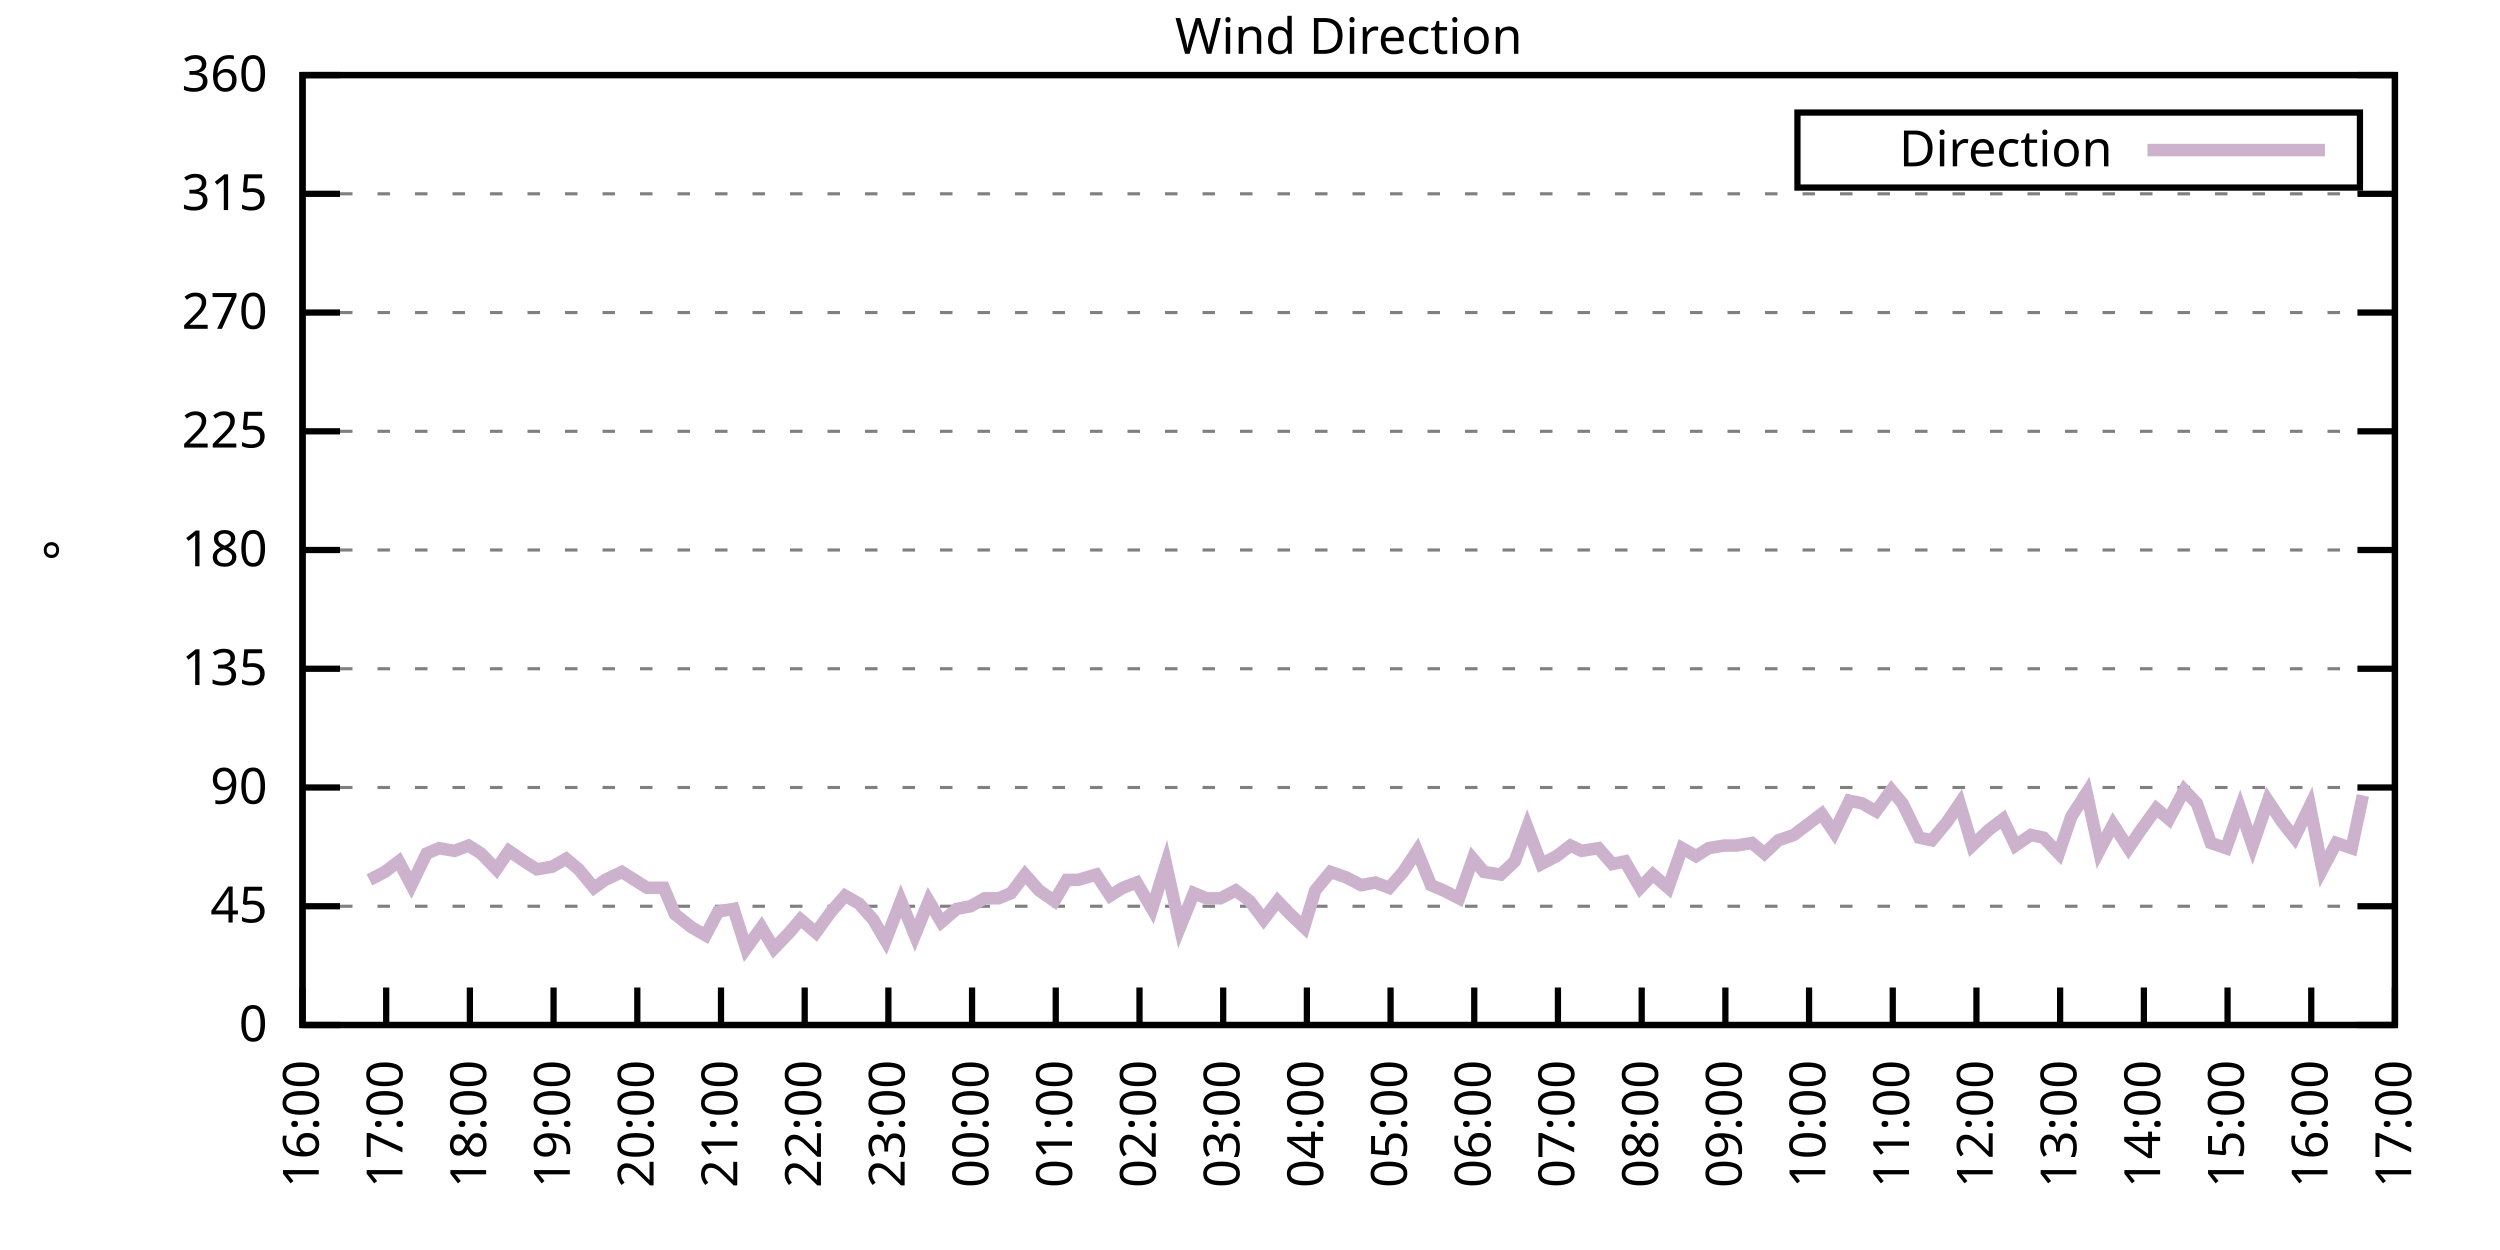
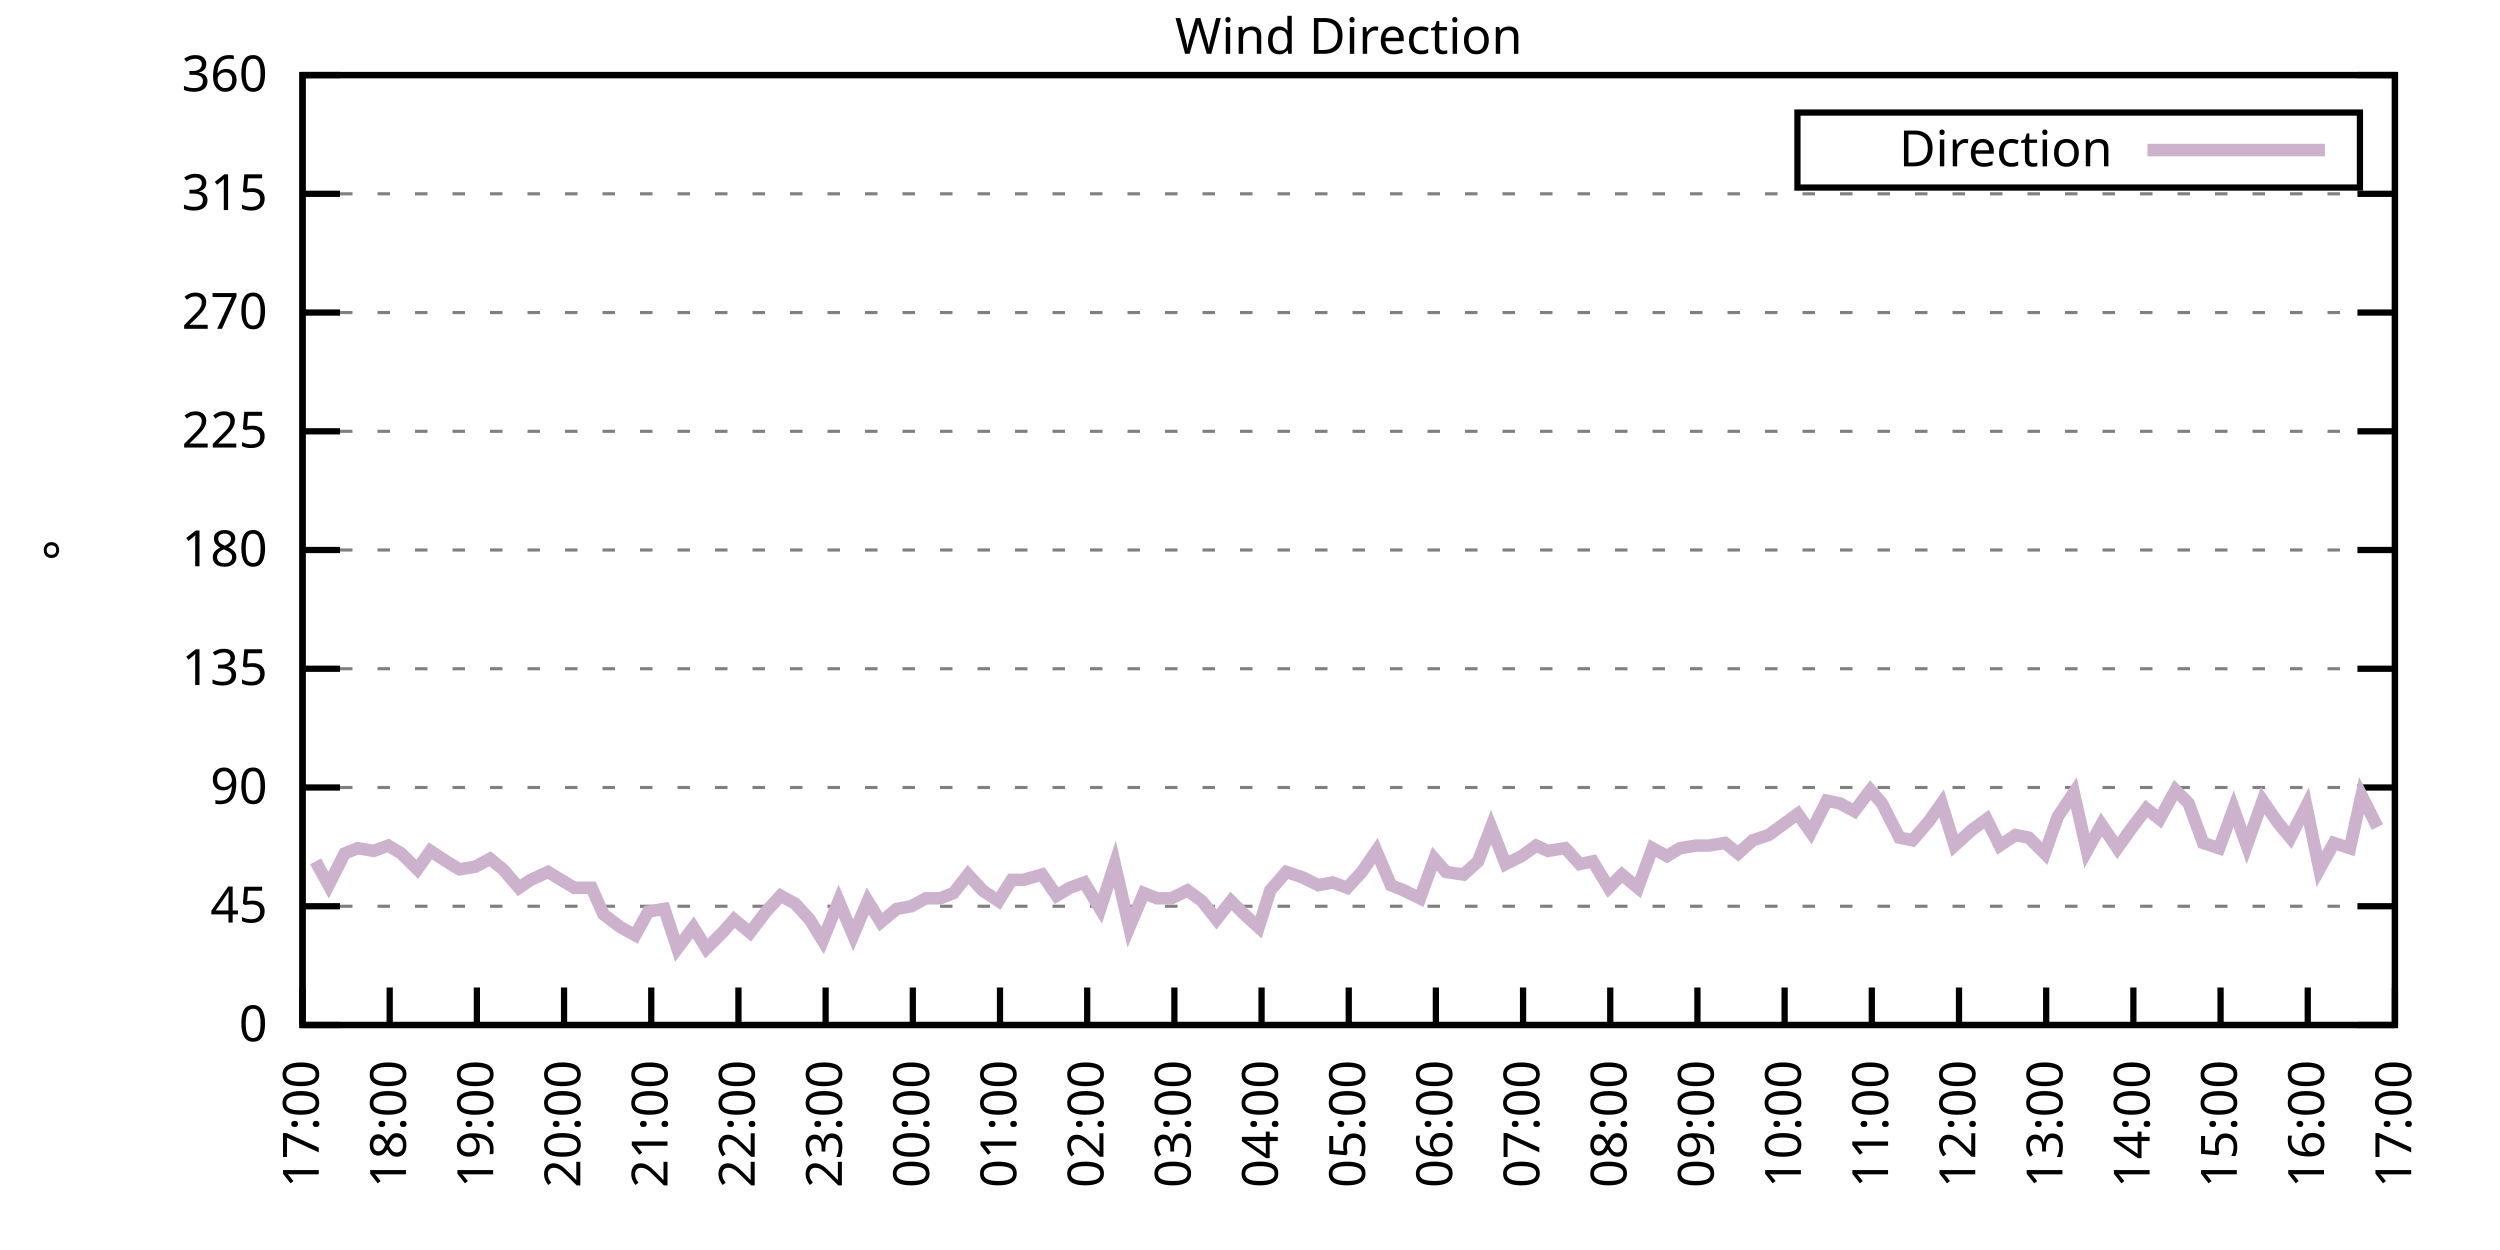
<svg xmlns="http://www.w3.org/2000/svg" xmlns:xlink="http://www.w3.org/1999/xlink" width="400" height="200" viewBox="0 0 400 200">
  <g id="gnuplot_canvas">
    <rect x="0" y="0" width="400" height="200" fill="none" />
    <defs>
      <circle id="gpDot" r="0.5" stroke-width="0.5" stroke="currentColor" />
      <path id="gpPt0" stroke-width="0.333" stroke="currentColor" d="M-1,0 h2 M0,-1 v2" />
      <path id="gpPt1" stroke-width="0.333" stroke="currentColor" d="M-1,-1 L1,1 M1,-1 L-1,1" />
      <path id="gpPt2" stroke-width="0.333" stroke="currentColor" d="M-1,0 L1,0 M0,-1 L0,1 M-1,-1 L1,1 M-1,1 L1,-1" />
      <rect id="gpPt3" stroke-width="0.333" stroke="currentColor" x="-1" y="-1" width="2" height="2" />
      <rect id="gpPt4" stroke-width="0.333" stroke="currentColor" fill="currentColor" x="-1" y="-1" width="2" height="2" />
      <circle id="gpPt5" stroke-width="0.333" stroke="currentColor" cx="0" cy="0" r="1" />
      <use xlink:href="#gpPt5" id="gpPt6" fill="currentColor" stroke="none" />
      <path id="gpPt7" stroke-width="0.333" stroke="currentColor" d="M0,-1.33 L-1.33,0.67 L1.33,0.67 z" />
      <use xlink:href="#gpPt7" id="gpPt8" fill="currentColor" stroke="none" />
      <use xlink:href="#gpPt7" id="gpPt9" stroke="currentColor" transform="rotate(180)" />
      <use xlink:href="#gpPt9" id="gpPt10" fill="currentColor" stroke="none" />
      <use xlink:href="#gpPt3" id="gpPt11" stroke="currentColor" transform="rotate(45)" />
      <use xlink:href="#gpPt11" id="gpPt12" fill="currentColor" stroke="none" />
      <path id="gpPt13" stroke-width="0.333" stroke="currentColor" d="M0,1.330 L1.265,0.411 L0.782,-1.067 L-0.782,-1.076 L-1.265,0.411 z" />
      <use xlink:href="#gpPt13" id="gpPt14" fill="currentColor" stroke="none" />
      <filter id="textbox" filterUnits="objectBoundingBox" x="0" y="0" height="1" width="1">
        <feFlood flood-color="white" flood-opacity="1" result="bgnd" />
        <feComposite in="SourceGraphic" in2="bgnd" operator="atop" />
      </filter>
      <filter id="greybox" filterUnits="objectBoundingBox" x="0" y="0" height="1" width="1">
        <feFlood flood-color="lightgrey" flood-opacity="1" result="grey" />
        <feComposite in="SourceGraphic" in2="grey" operator="atop" />
      </filter>
    </defs>
    <g fill="none" color="white" stroke="currentColor" stroke-width="1.00" stroke-linecap="butt" stroke-linejoin="miter">
</g>
    <g fill="none" color="black" stroke="currentColor" stroke-width="1.00" stroke-linecap="butt" stroke-linejoin="miter">
      <g stroke="none" shape-rendering="crispEdges">
        <polygon fill="rgb(255, 255, 255)" points="48.40,164.00 383.18,164.00 383.18,12.02 48.40,12.02 " />
      </g>
    </g>
    <g fill="none" color="black" stroke="currentColor" stroke-width="1.00" stroke-linecap="butt" stroke-linejoin="miter">
</g>
    <g fill="none" color="black" stroke="black" stroke-width="0.50" stroke-linecap="butt" stroke-linejoin="miter">
</g>
    <g fill="none" color="gray" stroke="currentColor" stroke-width="0.50" stroke-linecap="butt" stroke-linejoin="miter">
      <path stroke="gray" stroke-dasharray="2,4" class="gridline" d="M48.40,164.00 L383.19,164.00  " />
    </g>
    <g fill="none" color="gray" stroke="gray" stroke-width="1.00" stroke-linecap="butt" stroke-linejoin="miter">
</g>
    <g fill="none" color="black" stroke="currentColor" stroke-width="1.00" stroke-linecap="butt" stroke-linejoin="miter">
      <path stroke="black" d="M48.40,164.00 L54.40,164.00 M383.19,164.00 L377.19,164.00  " />
      <g transform="translate(42.80,166.60)" stroke="none" fill="black" font-family="Sans" font-size="8.00" text-anchor="end">
        <text>
          <tspan font-family="Sans"> 0</tspan>
        </text>
      </g>
    </g>
    <g fill="none" color="black" stroke="currentColor" stroke-width="1.00" stroke-linecap="butt" stroke-linejoin="miter">
</g>
    <g fill="none" color="black" stroke="black" stroke-width="0.50" stroke-linecap="butt" stroke-linejoin="miter">
</g>
    <g fill="none" color="gray" stroke="currentColor" stroke-width="0.50" stroke-linecap="butt" stroke-linejoin="miter">
      <path stroke="gray" stroke-dasharray="2,4" class="gridline" d="M48.40,145.00 L383.19,145.00  " />
    </g>
    <g fill="none" color="gray" stroke="gray" stroke-width="1.00" stroke-linecap="butt" stroke-linejoin="miter">
</g>
    <g fill="none" color="black" stroke="currentColor" stroke-width="1.00" stroke-linecap="butt" stroke-linejoin="miter">
      <path stroke="black" d="M48.40,145.00 L54.40,145.00 M383.19,145.00 L377.19,145.00  " />
      <g transform="translate(42.80,147.60)" stroke="none" fill="black" font-family="Sans" font-size="8.00" text-anchor="end">
        <text>
          <tspan font-family="Sans"> 45</tspan>
        </text>
      </g>
    </g>
    <g fill="none" color="black" stroke="currentColor" stroke-width="1.00" stroke-linecap="butt" stroke-linejoin="miter">
</g>
    <g fill="none" color="black" stroke="black" stroke-width="0.50" stroke-linecap="butt" stroke-linejoin="miter">
</g>
    <g fill="none" color="gray" stroke="currentColor" stroke-width="0.50" stroke-linecap="butt" stroke-linejoin="miter">
      <path stroke="gray" stroke-dasharray="2,4" class="gridline" d="M48.40,126.00 L383.19,126.00  " />
    </g>
    <g fill="none" color="gray" stroke="gray" stroke-width="1.00" stroke-linecap="butt" stroke-linejoin="miter">
</g>
    <g fill="none" color="black" stroke="currentColor" stroke-width="1.00" stroke-linecap="butt" stroke-linejoin="miter">
      <path stroke="black" d="M48.40,126.00 L54.40,126.00 M383.19,126.00 L377.19,126.00  " />
      <g transform="translate(42.80,128.60)" stroke="none" fill="black" font-family="Sans" font-size="8.00" text-anchor="end">
        <text>
          <tspan font-family="Sans"> 90</tspan>
        </text>
      </g>
    </g>
    <g fill="none" color="black" stroke="currentColor" stroke-width="1.00" stroke-linecap="butt" stroke-linejoin="miter">
</g>
    <g fill="none" color="black" stroke="black" stroke-width="0.50" stroke-linecap="butt" stroke-linejoin="miter">
</g>
    <g fill="none" color="gray" stroke="currentColor" stroke-width="0.50" stroke-linecap="butt" stroke-linejoin="miter">
      <path stroke="gray" stroke-dasharray="2,4" class="gridline" d="M48.40,107.00 L383.19,107.00  " />
    </g>
    <g fill="none" color="gray" stroke="gray" stroke-width="1.00" stroke-linecap="butt" stroke-linejoin="miter">
</g>
    <g fill="none" color="black" stroke="currentColor" stroke-width="1.00" stroke-linecap="butt" stroke-linejoin="miter">
      <path stroke="black" d="M48.40,107.00 L54.40,107.00 M383.19,107.00 L377.19,107.00  " />
      <g transform="translate(42.80,109.60)" stroke="none" fill="black" font-family="Sans" font-size="8.00" text-anchor="end">
        <text>
          <tspan font-family="Sans"> 135</tspan>
        </text>
      </g>
    </g>
    <g fill="none" color="black" stroke="currentColor" stroke-width="1.00" stroke-linecap="butt" stroke-linejoin="miter">
</g>
    <g fill="none" color="black" stroke="black" stroke-width="0.50" stroke-linecap="butt" stroke-linejoin="miter">
</g>
    <g fill="none" color="gray" stroke="currentColor" stroke-width="0.50" stroke-linecap="butt" stroke-linejoin="miter">
      <path stroke="gray" stroke-dasharray="2,4" class="gridline" d="M48.40,88.00 L383.19,88.00  " />
    </g>
    <g fill="none" color="gray" stroke="gray" stroke-width="1.00" stroke-linecap="butt" stroke-linejoin="miter">
</g>
    <g fill="none" color="black" stroke="currentColor" stroke-width="1.00" stroke-linecap="butt" stroke-linejoin="miter">
      <path stroke="black" d="M48.40,88.00 L54.40,88.00 M383.19,88.00 L377.19,88.00  " />
      <g transform="translate(42.80,90.60)" stroke="none" fill="black" font-family="Sans" font-size="8.00" text-anchor="end">
        <text>
          <tspan font-family="Sans"> 180</tspan>
        </text>
      </g>
    </g>
    <g fill="none" color="black" stroke="currentColor" stroke-width="1.00" stroke-linecap="butt" stroke-linejoin="miter">
</g>
    <g fill="none" color="black" stroke="black" stroke-width="0.50" stroke-linecap="butt" stroke-linejoin="miter">
</g>
    <g fill="none" color="gray" stroke="currentColor" stroke-width="0.50" stroke-linecap="butt" stroke-linejoin="miter">
      <path stroke="gray" stroke-dasharray="2,4" class="gridline" d="M48.40,69.01 L383.19,69.01  " />
    </g>
    <g fill="none" color="gray" stroke="gray" stroke-width="1.00" stroke-linecap="butt" stroke-linejoin="miter">
</g>
    <g fill="none" color="black" stroke="currentColor" stroke-width="1.00" stroke-linecap="butt" stroke-linejoin="miter">
      <path stroke="black" d="M48.40,69.01 L54.40,69.01 M383.19,69.01 L377.19,69.01  " />
      <g transform="translate(42.80,71.61)" stroke="none" fill="black" font-family="Sans" font-size="8.00" text-anchor="end">
        <text>
          <tspan font-family="Sans"> 225</tspan>
        </text>
      </g>
    </g>
    <g fill="none" color="black" stroke="currentColor" stroke-width="1.00" stroke-linecap="butt" stroke-linejoin="miter">
</g>
    <g fill="none" color="black" stroke="black" stroke-width="0.50" stroke-linecap="butt" stroke-linejoin="miter">
</g>
    <g fill="none" color="gray" stroke="currentColor" stroke-width="0.50" stroke-linecap="butt" stroke-linejoin="miter">
      <path stroke="gray" stroke-dasharray="2,4" class="gridline" d="M48.40,50.01 L383.19,50.01  " />
    </g>
    <g fill="none" color="gray" stroke="gray" stroke-width="1.00" stroke-linecap="butt" stroke-linejoin="miter">
</g>
    <g fill="none" color="black" stroke="currentColor" stroke-width="1.00" stroke-linecap="butt" stroke-linejoin="miter">
      <path stroke="black" d="M48.40,50.01 L54.40,50.01 M383.19,50.01 L377.19,50.01  " />
      <g transform="translate(42.80,52.61)" stroke="none" fill="black" font-family="Sans" font-size="8.00" text-anchor="end">
        <text>
          <tspan font-family="Sans"> 270</tspan>
        </text>
      </g>
    </g>
    <g fill="none" color="black" stroke="currentColor" stroke-width="1.00" stroke-linecap="butt" stroke-linejoin="miter">
</g>
    <g fill="none" color="black" stroke="black" stroke-width="0.50" stroke-linecap="butt" stroke-linejoin="miter">
</g>
    <g fill="none" color="gray" stroke="currentColor" stroke-width="0.50" stroke-linecap="butt" stroke-linejoin="miter">
      <path stroke="gray" stroke-dasharray="2,4" class="gridline" d="M48.40,31.01 L383.19,31.01  " />
    </g>
    <g fill="none" color="gray" stroke="gray" stroke-width="1.00" stroke-linecap="butt" stroke-linejoin="miter">
</g>
    <g fill="none" color="black" stroke="currentColor" stroke-width="1.00" stroke-linecap="butt" stroke-linejoin="miter">
      <path stroke="black" d="M48.40,31.01 L54.40,31.01 M383.19,31.01 L377.19,31.01  " />
      <g transform="translate(42.80,33.61)" stroke="none" fill="black" font-family="Sans" font-size="8.00" text-anchor="end">
        <text>
          <tspan font-family="Sans"> 315</tspan>
        </text>
      </g>
    </g>
    <g fill="none" color="black" stroke="currentColor" stroke-width="1.00" stroke-linecap="butt" stroke-linejoin="miter">
</g>
    <g fill="none" color="black" stroke="black" stroke-width="0.50" stroke-linecap="butt" stroke-linejoin="miter">
</g>
    <g fill="none" color="gray" stroke="currentColor" stroke-width="0.50" stroke-linecap="butt" stroke-linejoin="miter">
      <path stroke="gray" stroke-dasharray="2,4" class="gridline" d="M48.40,12.01 L383.19,12.01  " />
    </g>
    <g fill="none" color="gray" stroke="gray" stroke-width="1.00" stroke-linecap="butt" stroke-linejoin="miter">
</g>
    <g fill="none" color="black" stroke="currentColor" stroke-width="1.00" stroke-linecap="butt" stroke-linejoin="miter">
      <path stroke="black" d="M48.40,12.01 L54.40,12.01 M383.19,12.01 L377.19,12.01  " />
      <g transform="translate(42.80,14.61)" stroke="none" fill="black" font-family="Sans" font-size="8.00" text-anchor="end">
        <text>
          <tspan font-family="Sans"> 360</tspan>
        </text>
      </g>
    </g>
    <g fill="none" color="black" stroke="currentColor" stroke-width="1.00" stroke-linecap="butt" stroke-linejoin="miter">
      <path stroke="black" d="M48.40,164.00 L48.40,158.00  " />
      <g transform="translate(51.00,169.60) rotate(270.00)" stroke="none" fill="black" font-family="Sans" font-size="8.00" text-anchor="end">
        <text>
-           <tspan font-family="Sans">16:00</tspan>
-         </text>
-       </g>
-     </g>
-     <g fill="none" color="black" stroke="currentColor" stroke-width="1.00" stroke-linecap="butt" stroke-linejoin="miter">
-       <path stroke="black" d="M61.79,164.00 L61.79,158.00  " />
-       <g transform="translate(64.39,169.60) rotate(270.00)" stroke="none" fill="black" font-family="Sans" font-size="8.00" text-anchor="end">
-         <text>
          <tspan font-family="Sans">17:00</tspan>
        </text>
      </g>
    </g>
    <g fill="none" color="black" stroke="currentColor" stroke-width="1.00" stroke-linecap="butt" stroke-linejoin="miter">
-       <path stroke="black" d="M75.18,164.00 L75.18,158.00  " />
-       <g transform="translate(77.78,169.60) rotate(270.00)" stroke="none" fill="black" font-family="Sans" font-size="8.00" text-anchor="end">
+       <path stroke="black" d="M62.35,164.00 L62.35,158.00  " />
+       <g transform="translate(64.95,169.60) rotate(270.00)" stroke="none" fill="black" font-family="Sans" font-size="8.00" text-anchor="end">
        <text>
          <tspan font-family="Sans">18:00</tspan>
        </text>
      </g>
    </g>
    <g fill="none" color="black" stroke="currentColor" stroke-width="1.00" stroke-linecap="butt" stroke-linejoin="miter">
-       <path stroke="black" d="M88.57,164.00 L88.57,158.00  " />
-       <g transform="translate(91.17,169.60) rotate(270.00)" stroke="none" fill="black" font-family="Sans" font-size="8.00" text-anchor="end">
+       <path stroke="black" d="M76.30,164.00 L76.30,158.00  " />
+       <g transform="translate(78.90,169.60) rotate(270.00)" stroke="none" fill="black" font-family="Sans" font-size="8.00" text-anchor="end">
        <text>
          <tspan font-family="Sans">19:00</tspan>
        </text>
      </g>
    </g>
    <g fill="none" color="black" stroke="currentColor" stroke-width="1.00" stroke-linecap="butt" stroke-linejoin="miter">
-       <path stroke="black" d="M101.97,164.00 L101.97,158.00  " />
-       <g transform="translate(104.57,169.60) rotate(270.00)" stroke="none" fill="black" font-family="Sans" font-size="8.00" text-anchor="end">
+       <path stroke="black" d="M90.25,164.00 L90.25,158.00  " />
+       <g transform="translate(92.85,169.60) rotate(270.00)" stroke="none" fill="black" font-family="Sans" font-size="8.00" text-anchor="end">
        <text>
          <tspan font-family="Sans">20:00</tspan>
        </text>
      </g>
    </g>
    <g fill="none" color="black" stroke="currentColor" stroke-width="1.00" stroke-linecap="butt" stroke-linejoin="miter">
-       <path stroke="black" d="M115.36,164.00 L115.36,158.00  " />
-       <g transform="translate(117.96,169.60) rotate(270.00)" stroke="none" fill="black" font-family="Sans" font-size="8.00" text-anchor="end">
+       <path stroke="black" d="M104.20,164.00 L104.20,158.00  " />
+       <g transform="translate(106.80,169.60) rotate(270.00)" stroke="none" fill="black" font-family="Sans" font-size="8.00" text-anchor="end">
        <text>
          <tspan font-family="Sans">21:00</tspan>
        </text>
      </g>
    </g>
    <g fill="none" color="black" stroke="currentColor" stroke-width="1.00" stroke-linecap="butt" stroke-linejoin="miter">
-       <path stroke="black" d="M128.75,164.00 L128.75,158.00  " />
-       <g transform="translate(131.35,169.60) rotate(270.00)" stroke="none" fill="black" font-family="Sans" font-size="8.00" text-anchor="end">
+       <path stroke="black" d="M118.15,164.00 L118.15,158.00  " />
+       <g transform="translate(120.75,169.60) rotate(270.00)" stroke="none" fill="black" font-family="Sans" font-size="8.00" text-anchor="end">
        <text>
          <tspan font-family="Sans">22:00</tspan>
        </text>
      </g>
    </g>
    <g fill="none" color="black" stroke="currentColor" stroke-width="1.00" stroke-linecap="butt" stroke-linejoin="miter">
-       <path stroke="black" d="M142.14,164.00 L142.14,158.00  " />
-       <g transform="translate(144.74,169.60) rotate(270.00)" stroke="none" fill="black" font-family="Sans" font-size="8.00" text-anchor="end">
+       <path stroke="black" d="M132.10,164.00 L132.10,158.00  " />
+       <g transform="translate(134.70,169.60) rotate(270.00)" stroke="none" fill="black" font-family="Sans" font-size="8.00" text-anchor="end">
        <text>
          <tspan font-family="Sans">23:00</tspan>
        </text>
      </g>
    </g>
    <g fill="none" color="black" stroke="currentColor" stroke-width="1.00" stroke-linecap="butt" stroke-linejoin="miter">
-       <path stroke="black" d="M155.53,164.00 L155.53,158.00  " />
-       <g transform="translate(158.13,169.60) rotate(270.00)" stroke="none" fill="black" font-family="Sans" font-size="8.00" text-anchor="end">
+       <path stroke="black" d="M146.05,164.00 L146.05,158.00  " />
+       <g transform="translate(148.65,169.60) rotate(270.00)" stroke="none" fill="black" font-family="Sans" font-size="8.00" text-anchor="end">
        <text>
          <tspan font-family="Sans">00:00</tspan>
        </text>
      </g>
    </g>
    <g fill="none" color="black" stroke="currentColor" stroke-width="1.00" stroke-linecap="butt" stroke-linejoin="miter">
-       <path stroke="black" d="M168.92,164.00 L168.92,158.00  " />
-       <g transform="translate(171.52,169.60) rotate(270.00)" stroke="none" fill="black" font-family="Sans" font-size="8.00" text-anchor="end">
+       <path stroke="black" d="M160.00,164.00 L160.00,158.00  " />
+       <g transform="translate(162.60,169.60) rotate(270.00)" stroke="none" fill="black" font-family="Sans" font-size="8.00" text-anchor="end">
        <text>
          <tspan font-family="Sans">01:00</tspan>
        </text>
      </g>
    </g>
    <g fill="none" color="black" stroke="currentColor" stroke-width="1.00" stroke-linecap="butt" stroke-linejoin="miter">
-       <path stroke="black" d="M182.32,164.00 L182.32,158.00  " />
-       <g transform="translate(184.92,169.60) rotate(270.00)" stroke="none" fill="black" font-family="Sans" font-size="8.00" text-anchor="end">
+       <path stroke="black" d="M173.95,164.00 L173.95,158.00  " />
+       <g transform="translate(176.55,169.60) rotate(270.00)" stroke="none" fill="black" font-family="Sans" font-size="8.00" text-anchor="end">
        <text>
          <tspan font-family="Sans">02:00</tspan>
        </text>
      </g>
    </g>
    <g fill="none" color="black" stroke="currentColor" stroke-width="1.00" stroke-linecap="butt" stroke-linejoin="miter">
-       <path stroke="black" d="M195.71,164.00 L195.71,158.00  " />
-       <g transform="translate(198.31,169.60) rotate(270.00)" stroke="none" fill="black" font-family="Sans" font-size="8.00" text-anchor="end">
+       <path stroke="black" d="M187.90,164.00 L187.90,158.00  " />
+       <g transform="translate(190.50,169.60) rotate(270.00)" stroke="none" fill="black" font-family="Sans" font-size="8.00" text-anchor="end">
        <text>
          <tspan font-family="Sans">03:00</tspan>
        </text>
      </g>
    </g>
    <g fill="none" color="black" stroke="currentColor" stroke-width="1.00" stroke-linecap="butt" stroke-linejoin="miter">
-       <path stroke="black" d="M209.10,164.00 L209.10,158.00  " />
-       <g transform="translate(211.70,169.60) rotate(270.00)" stroke="none" fill="black" font-family="Sans" font-size="8.00" text-anchor="end">
+       <path stroke="black" d="M201.85,164.00 L201.85,158.00  " />
+       <g transform="translate(204.45,169.60) rotate(270.00)" stroke="none" fill="black" font-family="Sans" font-size="8.00" text-anchor="end">
        <text>
          <tspan font-family="Sans">04:00</tspan>
        </text>
      </g>
    </g>
    <g fill="none" color="black" stroke="currentColor" stroke-width="1.00" stroke-linecap="butt" stroke-linejoin="miter">
-       <path stroke="black" d="M222.49,164.00 L222.49,158.00  " />
-       <g transform="translate(225.09,169.60) rotate(270.00)" stroke="none" fill="black" font-family="Sans" font-size="8.00" text-anchor="end">
+       <path stroke="black" d="M215.80,164.00 L215.80,158.00  " />
+       <g transform="translate(218.40,169.60) rotate(270.00)" stroke="none" fill="black" font-family="Sans" font-size="8.00" text-anchor="end">
        <text>
          <tspan font-family="Sans">05:00</tspan>
        </text>
      </g>
    </g>
    <g fill="none" color="black" stroke="currentColor" stroke-width="1.00" stroke-linecap="butt" stroke-linejoin="miter">
-       <path stroke="black" d="M235.88,164.00 L235.88,158.00  " />
-       <g transform="translate(238.48,169.60) rotate(270.00)" stroke="none" fill="black" font-family="Sans" font-size="8.00" text-anchor="end">
+       <path stroke="black" d="M229.74,164.00 L229.74,158.00  " />
+       <g transform="translate(232.34,169.60) rotate(270.00)" stroke="none" fill="black" font-family="Sans" font-size="8.00" text-anchor="end">
        <text>
          <tspan font-family="Sans">06:00</tspan>
        </text>
      </g>
    </g>
    <g fill="none" color="black" stroke="currentColor" stroke-width="1.00" stroke-linecap="butt" stroke-linejoin="miter">
-       <path stroke="black" d="M249.27,164.00 L249.27,158.00  " />
-       <g transform="translate(251.87,169.60) rotate(270.00)" stroke="none" fill="black" font-family="Sans" font-size="8.00" text-anchor="end">
+       <path stroke="black" d="M243.69,164.00 L243.69,158.00  " />
+       <g transform="translate(246.29,169.60) rotate(270.00)" stroke="none" fill="black" font-family="Sans" font-size="8.00" text-anchor="end">
        <text>
          <tspan font-family="Sans">07:00</tspan>
        </text>
      </g>
    </g>
    <g fill="none" color="black" stroke="currentColor" stroke-width="1.00" stroke-linecap="butt" stroke-linejoin="miter">
-       <path stroke="black" d="M262.67,164.00 L262.67,158.00  " />
-       <g transform="translate(265.27,169.60) rotate(270.00)" stroke="none" fill="black" font-family="Sans" font-size="8.00" text-anchor="end">
+       <path stroke="black" d="M257.64,164.00 L257.64,158.00  " />
+       <g transform="translate(260.24,169.60) rotate(270.00)" stroke="none" fill="black" font-family="Sans" font-size="8.00" text-anchor="end">
        <text>
          <tspan font-family="Sans">08:00</tspan>
        </text>
      </g>
    </g>
    <g fill="none" color="black" stroke="currentColor" stroke-width="1.00" stroke-linecap="butt" stroke-linejoin="miter">
-       <path stroke="black" d="M276.06,164.00 L276.06,158.00  " />
-       <g transform="translate(278.66,169.60) rotate(270.00)" stroke="none" fill="black" font-family="Sans" font-size="8.00" text-anchor="end">
+       <path stroke="black" d="M271.59,164.00 L271.59,158.00  " />
+       <g transform="translate(274.19,169.60) rotate(270.00)" stroke="none" fill="black" font-family="Sans" font-size="8.00" text-anchor="end">
        <text>
          <tspan font-family="Sans">09:00</tspan>
        </text>
      </g>
    </g>
    <g fill="none" color="black" stroke="currentColor" stroke-width="1.00" stroke-linecap="butt" stroke-linejoin="miter">
-       <path stroke="black" d="M289.45,164.00 L289.45,158.00  " />
-       <g transform="translate(292.05,169.60) rotate(270.00)" stroke="none" fill="black" font-family="Sans" font-size="8.00" text-anchor="end">
+       <path stroke="black" d="M285.54,164.00 L285.54,158.00  " />
+       <g transform="translate(288.14,169.60) rotate(270.00)" stroke="none" fill="black" font-family="Sans" font-size="8.00" text-anchor="end">
        <text>
          <tspan font-family="Sans">10:00</tspan>
        </text>
      </g>
    </g>
    <g fill="none" color="black" stroke="currentColor" stroke-width="1.00" stroke-linecap="butt" stroke-linejoin="miter">
-       <path stroke="black" d="M302.84,164.00 L302.84,158.00  " />
-       <g transform="translate(305.44,169.60) rotate(270.00)" stroke="none" fill="black" font-family="Sans" font-size="8.00" text-anchor="end">
+       <path stroke="black" d="M299.49,164.00 L299.49,158.00  " />
+       <g transform="translate(302.09,169.60) rotate(270.00)" stroke="none" fill="black" font-family="Sans" font-size="8.00" text-anchor="end">
        <text>
          <tspan font-family="Sans">11:00</tspan>
        </text>
      </g>
    </g>
    <g fill="none" color="black" stroke="currentColor" stroke-width="1.00" stroke-linecap="butt" stroke-linejoin="miter">
-       <path stroke="black" d="M316.23,164.00 L316.23,158.00  " />
-       <g transform="translate(318.83,169.60) rotate(270.00)" stroke="none" fill="black" font-family="Sans" font-size="8.00" text-anchor="end">
+       <path stroke="black" d="M313.44,164.00 L313.44,158.00  " />
+       <g transform="translate(316.04,169.60) rotate(270.00)" stroke="none" fill="black" font-family="Sans" font-size="8.00" text-anchor="end">
        <text>
          <tspan font-family="Sans">12:00</tspan>
        </text>
      </g>
    </g>
    <g fill="none" color="black" stroke="currentColor" stroke-width="1.00" stroke-linecap="butt" stroke-linejoin="miter">
-       <path stroke="black" d="M329.62,164.00 L329.62,158.00  " />
-       <g transform="translate(332.22,169.60) rotate(270.00)" stroke="none" fill="black" font-family="Sans" font-size="8.00" text-anchor="end">
+       <path stroke="black" d="M327.39,164.00 L327.39,158.00  " />
+       <g transform="translate(329.99,169.60) rotate(270.00)" stroke="none" fill="black" font-family="Sans" font-size="8.00" text-anchor="end">
        <text>
          <tspan font-family="Sans">13:00</tspan>
        </text>
      </g>
    </g>
    <g fill="none" color="black" stroke="currentColor" stroke-width="1.00" stroke-linecap="butt" stroke-linejoin="miter">
-       <path stroke="black" d="M343.02,164.00 L343.02,158.00  " />
-       <g transform="translate(345.62,169.60) rotate(270.00)" stroke="none" fill="black" font-family="Sans" font-size="8.00" text-anchor="end">
+       <path stroke="black" d="M341.34,164.00 L341.34,158.00  " />
+       <g transform="translate(343.94,169.60) rotate(270.00)" stroke="none" fill="black" font-family="Sans" font-size="8.00" text-anchor="end">
        <text>
          <tspan font-family="Sans">14:00</tspan>
        </text>
      </g>
    </g>
    <g fill="none" color="black" stroke="currentColor" stroke-width="1.00" stroke-linecap="butt" stroke-linejoin="miter">
-       <path stroke="black" d="M356.41,164.00 L356.41,158.00  " />
-       <g transform="translate(359.01,169.60) rotate(270.00)" stroke="none" fill="black" font-family="Sans" font-size="8.00" text-anchor="end">
+       <path stroke="black" d="M355.29,164.00 L355.29,158.00  " />
+       <g transform="translate(357.89,169.60) rotate(270.00)" stroke="none" fill="black" font-family="Sans" font-size="8.00" text-anchor="end">
        <text>
          <tspan font-family="Sans">15:00</tspan>
        </text>
      </g>
    </g>
    <g fill="none" color="black" stroke="currentColor" stroke-width="1.00" stroke-linecap="butt" stroke-linejoin="miter">
-       <path stroke="black" d="M369.80,164.00 L369.80,158.00  " />
-       <g transform="translate(372.40,169.60) rotate(270.00)" stroke="none" fill="black" font-family="Sans" font-size="8.00" text-anchor="end">
+       <path stroke="black" d="M369.24,164.00 L369.24,158.00  " />
+       <g transform="translate(371.84,169.60) rotate(270.00)" stroke="none" fill="black" font-family="Sans" font-size="8.00" text-anchor="end">
        <text>
          <tspan font-family="Sans">16:00</tspan>
        </text>
      </g>
    </g>
    <g fill="none" color="black" stroke="currentColor" stroke-width="1.00" stroke-linecap="butt" stroke-linejoin="miter">
      <path stroke="black" d="M383.19,164.00 L383.19,158.00  " />
      <g transform="translate(385.79,169.60) rotate(270.00)" stroke="none" fill="black" font-family="Sans" font-size="8.00" text-anchor="end">
        <text>
          <tspan font-family="Sans">17:00</tspan>
        </text>
      </g>
    </g>
    <g fill="none" color="black" stroke="currentColor" stroke-width="1.00" stroke-linecap="butt" stroke-linejoin="miter">
</g>
    <g fill="none" color="black" stroke="currentColor" stroke-width="1.00" stroke-linecap="butt" stroke-linejoin="miter">
      <path stroke="black" d="M48.40,12.01 L48.40,164.00 L383.19,164.00 L383.19,12.01 L48.40,12.01 Z  " />
    </g>
    <g fill="none" color="black" stroke="currentColor" stroke-width="1.00" stroke-linecap="butt" stroke-linejoin="miter">
</g>
    <g fill="none" color="black" stroke="currentColor" stroke-width="1.00" stroke-linecap="butt" stroke-linejoin="miter">
      <path stroke="black" d="M287.59,30.01 L287.59,18.01 L377.59,18.01 L377.59,30.01 L287.59,30.01 Z  " />
    </g>
    <g id="Wind_direction_plot_1">
      <g fill="none" color="white" stroke="black" stroke-width="2.00" stroke-linecap="butt" stroke-linejoin="miter">
</g>
      <g fill="none" color="black" stroke="currentColor" stroke-width="2.00" stroke-linecap="butt" stroke-linejoin="miter">
        <g transform="translate(337.99,26.61)" stroke="none" fill="black" font-family="Sans" font-size="8.00" text-anchor="end">
          <text>
            <tspan font-family="Sans">Direction</tspan>
          </text>
        </g>
      </g>
      <g fill="none" color="black" stroke="currentColor" stroke-width="2.00" stroke-linecap="butt" stroke-linejoin="miter">
-         <path stroke="rgb(204, 178, 204)" d="M343.59,24.01 L371.99,24.01 M59.11,140.78 L61.57,139.51 L63.80,137.82 L65.81,141.62 L68.26,136.56 L70.27,135.71   L72.73,136.14 L74.96,135.29 L76.97,136.56 L79.42,139.09 L81.43,136.14 L83.89,137.82 L85.90,139.09 L88.35,138.67   L90.58,137.40 L92.59,139.09 L95.05,142.05 L96.83,140.78 L99.51,139.51 L101.52,140.78 L103.53,142.05 L106.21,142.05   L107.99,146.27 L110.67,148.38 L112.90,149.65 L114.91,145.85 L117.37,145.42 L119.38,151.76 L121.83,148.38 L123.84,151.76   L126.29,149.22 L128.08,147.11 L130.54,149.22 L132.99,145.85 L135.22,143.31 L137.45,144.58 L139.69,147.11 L141.69,150.49   L144.15,144.16 L146.38,149.65 L148.61,144.16 L150.62,147.53 L153.08,145.42 L155.31,145.00 L157.54,143.73 L159.77,143.73   L161.78,142.89 L164.01,139.93 L166.25,142.47 L168.70,144.16 L170.71,140.78 L172.50,140.78 L175.40,139.93 L177.63,143.31   L179.64,142.05 L181.87,141.20 L184.32,145.42 L186.56,138.25 L188.79,148.38 L191.02,142.89 L193.03,143.73 L195.26,143.73   L197.72,142.47 L199.95,144.16 L202.18,147.11 L204.41,144.16 L206.42,146.27 L208.65,148.38 L210.44,142.47 L212.89,139.51   L215.35,140.36 L217.80,141.62 L220.04,141.20 L222.27,142.05 L224.50,139.51 L226.73,136.14 L228.96,141.62 L230.97,142.47   L233.43,143.73 L235.66,137.40 L237.44,139.51 L240.12,139.93 L242.36,137.82 L244.36,132.34 L246.60,138.25 L249.05,136.98   L251.28,135.29 L253.07,136.14 L255.75,135.71 L257.98,138.25 L259.99,137.82 L262.44,142.05 L264.45,139.93 L266.91,142.05   L269.14,135.71 L271.37,136.98 L273.38,135.71 L275.83,135.29 L277.84,135.29 L280.30,134.87 L282.31,136.56 L284.54,134.45   L286.99,133.60 L289.23,131.91 L291.46,130.22 L293.47,133.18 L295.92,128.11 L297.93,128.54 L300.16,129.80 L302.62,126.42   L304.40,128.54 L307.08,134.02 L309.09,134.45 L311.54,131.49 L313.55,128.54 L315.56,135.29 L318.24,132.76 L320.47,131.07   L322.48,135.29 L324.94,133.60 L326.95,134.02 L329.40,136.56 L331.41,130.65 L333.86,126.85 L335.87,136.14 L338.10,131.91   L340.56,135.71 L342.57,132.76 L345.02,129.38 L347.03,131.07 L349.49,126.42 L351.50,128.54 L353.73,134.87 L356.18,135.71   L358.42,129.38 L360.42,135.29 L362.88,128.11 L365.11,131.49 L367.12,134.02 L369.58,128.96 L371.58,139.09 L373.82,134.87   L376.27,135.71 L378.06,127.27  " />
+         <path stroke="rgb(204, 178, 204)" d="M343.59,24.01 L371.99,24.01 M50.49,137.82 L52.58,141.62 L55.14,136.56 L57.23,135.71 L59.79,136.14 L62.12,135.29   L64.21,136.56 L66.77,139.09 L68.86,136.14 L71.42,137.82 L73.51,139.09 L76.07,138.67 L78.39,137.40 L80.48,139.09   L83.04,142.05 L84.90,140.78 L87.69,139.51 L89.78,140.78 L91.88,142.05 L94.67,142.05 L96.53,146.27 L99.32,148.38   L101.64,149.65 L103.73,145.85 L106.29,145.42 L108.38,151.76 L110.94,148.38 L113.03,151.76 L115.59,149.22 L117.45,147.11   L120.01,149.22 L122.57,145.85 L124.89,143.31 L127.22,144.58 L129.54,147.11 L131.63,150.49 L134.19,144.16 L136.51,149.65   L138.84,144.16 L140.93,147.53 L143.49,145.42 L145.81,145.00 L148.14,143.73 L150.46,143.73 L152.56,142.89 L154.88,139.93   L157.21,142.47 L159.76,144.16 L161.86,140.78 L163.72,140.78 L166.74,139.93 L169.06,143.31 L171.16,142.05 L173.48,141.20   L176.04,145.42 L178.36,138.25 L180.69,148.38 L183.01,142.89 L185.11,143.73 L187.43,143.73 L189.99,142.47 L192.31,144.16   L194.64,147.11 L196.96,144.16 L199.06,146.27 L201.38,148.38 L203.24,142.47 L205.80,139.51 L208.36,140.36 L210.91,141.62   L213.24,141.20 L215.56,142.05 L217.89,139.51 L220.21,136.14 L222.54,141.62 L224.63,142.47 L227.19,143.73 L229.51,137.40   L231.37,139.51 L234.16,139.93 L236.49,137.82 L238.58,132.34 L240.90,138.25 L243.46,136.98 L245.79,135.29 L247.65,136.14   L250.44,135.71 L252.76,138.25 L254.85,137.82 L257.41,142.05 L259.50,139.93 L262.06,142.05 L264.39,135.71 L266.71,136.98   L268.80,135.71 L271.36,135.29 L273.45,135.29 L276.01,134.87 L278.10,136.56 L280.43,134.45 L282.99,133.60 L285.31,131.91   L287.64,130.22 L289.73,133.18 L292.29,128.11 L294.38,128.54 L296.70,129.80 L299.26,126.42 L301.12,128.54 L303.91,134.02   L306.00,134.45 L308.56,131.49 L310.65,128.54 L312.74,135.29 L315.53,132.76 L317.86,131.07 L319.95,135.29 L322.51,133.60   L324.60,134.02 L327.16,136.56 L329.25,130.65 L331.81,126.85 L333.90,136.14 L336.23,131.91 L338.78,135.71 L340.88,132.76   L343.43,129.38 L345.53,131.07 L348.08,126.42 L350.18,128.54 L352.50,134.87 L355.06,135.71 L357.38,129.38 L359.48,135.29   L362.03,128.11 L364.36,131.49 L366.45,134.02 L369.01,128.96 L371.10,139.09 L373.43,134.87 L375.98,135.71 L377.84,127.27   L380.40,132.34  " />
      </g>
    </g>
    <g fill="none" color="black" stroke="currentColor" stroke-width="2.00" stroke-linecap="butt" stroke-linejoin="miter">
</g>
    <g fill="none" color="black" stroke="black" stroke-width="1.00" stroke-linecap="butt" stroke-linejoin="miter">
</g>
    <g fill="none" color="black" stroke="currentColor" stroke-width="1.00" stroke-linecap="butt" stroke-linejoin="miter">
      <path stroke="black" d="M48.40,12.01 L48.40,164.00 L383.19,164.00 L383.19,12.01 L48.40,12.01 Z  " />
      <g transform="translate(12.80,88.01) rotate(270.00)" stroke="none" fill="black" font-family="Sans" font-size="8.00" text-anchor="middle">
        <text>
          <tspan font-family="Sans">°</tspan>
        </text>
      </g>
    </g>
    <g fill="none" color="black" stroke="currentColor" stroke-width="1.00" stroke-linecap="butt" stroke-linejoin="miter">
</g>
    <g fill="none" color="black" stroke="currentColor" stroke-width="1.00" stroke-linecap="butt" stroke-linejoin="miter">
      <g transform="translate(215.79,8.61)" stroke="none" fill="black" font-family="Sans" font-size="8.00" text-anchor="middle">
        <text>
          <tspan font-family="Sans">Wind Direction</tspan>
        </text>
      </g>
    </g>
    <g fill="none" color="black" stroke="currentColor" stroke-width="1.00" stroke-linecap="butt" stroke-linejoin="miter">
</g>
  </g>
</svg>
